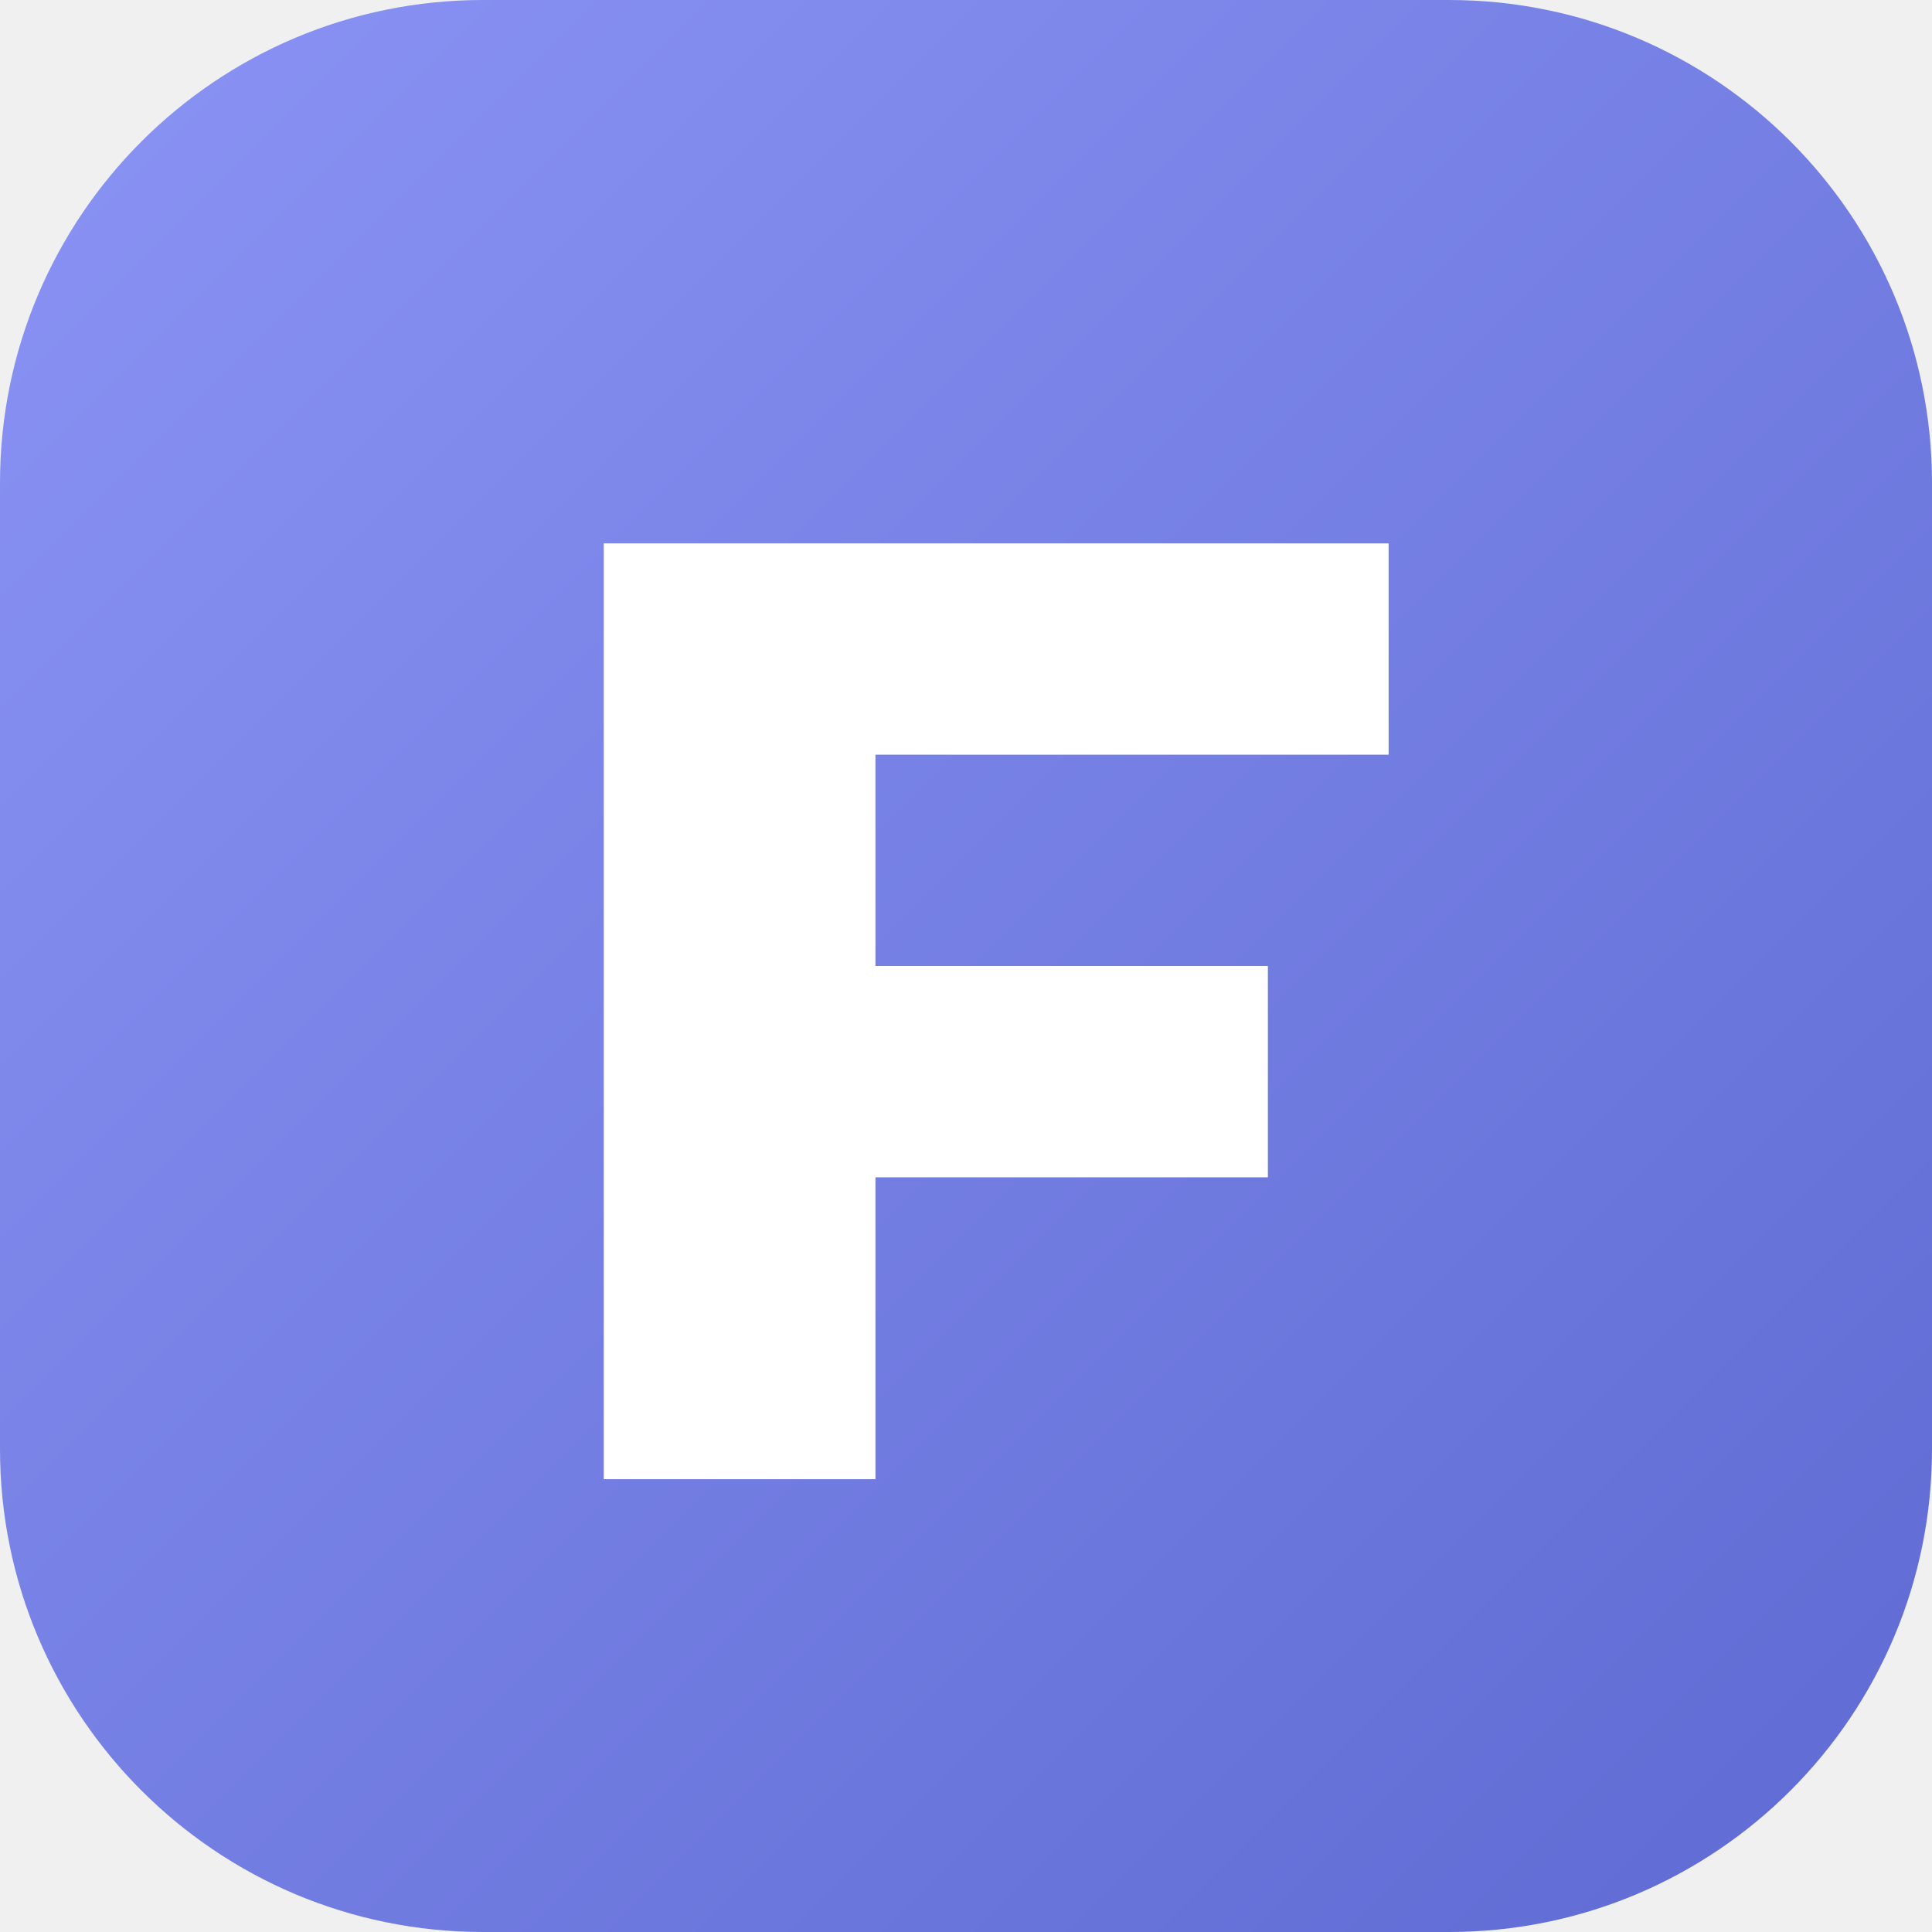
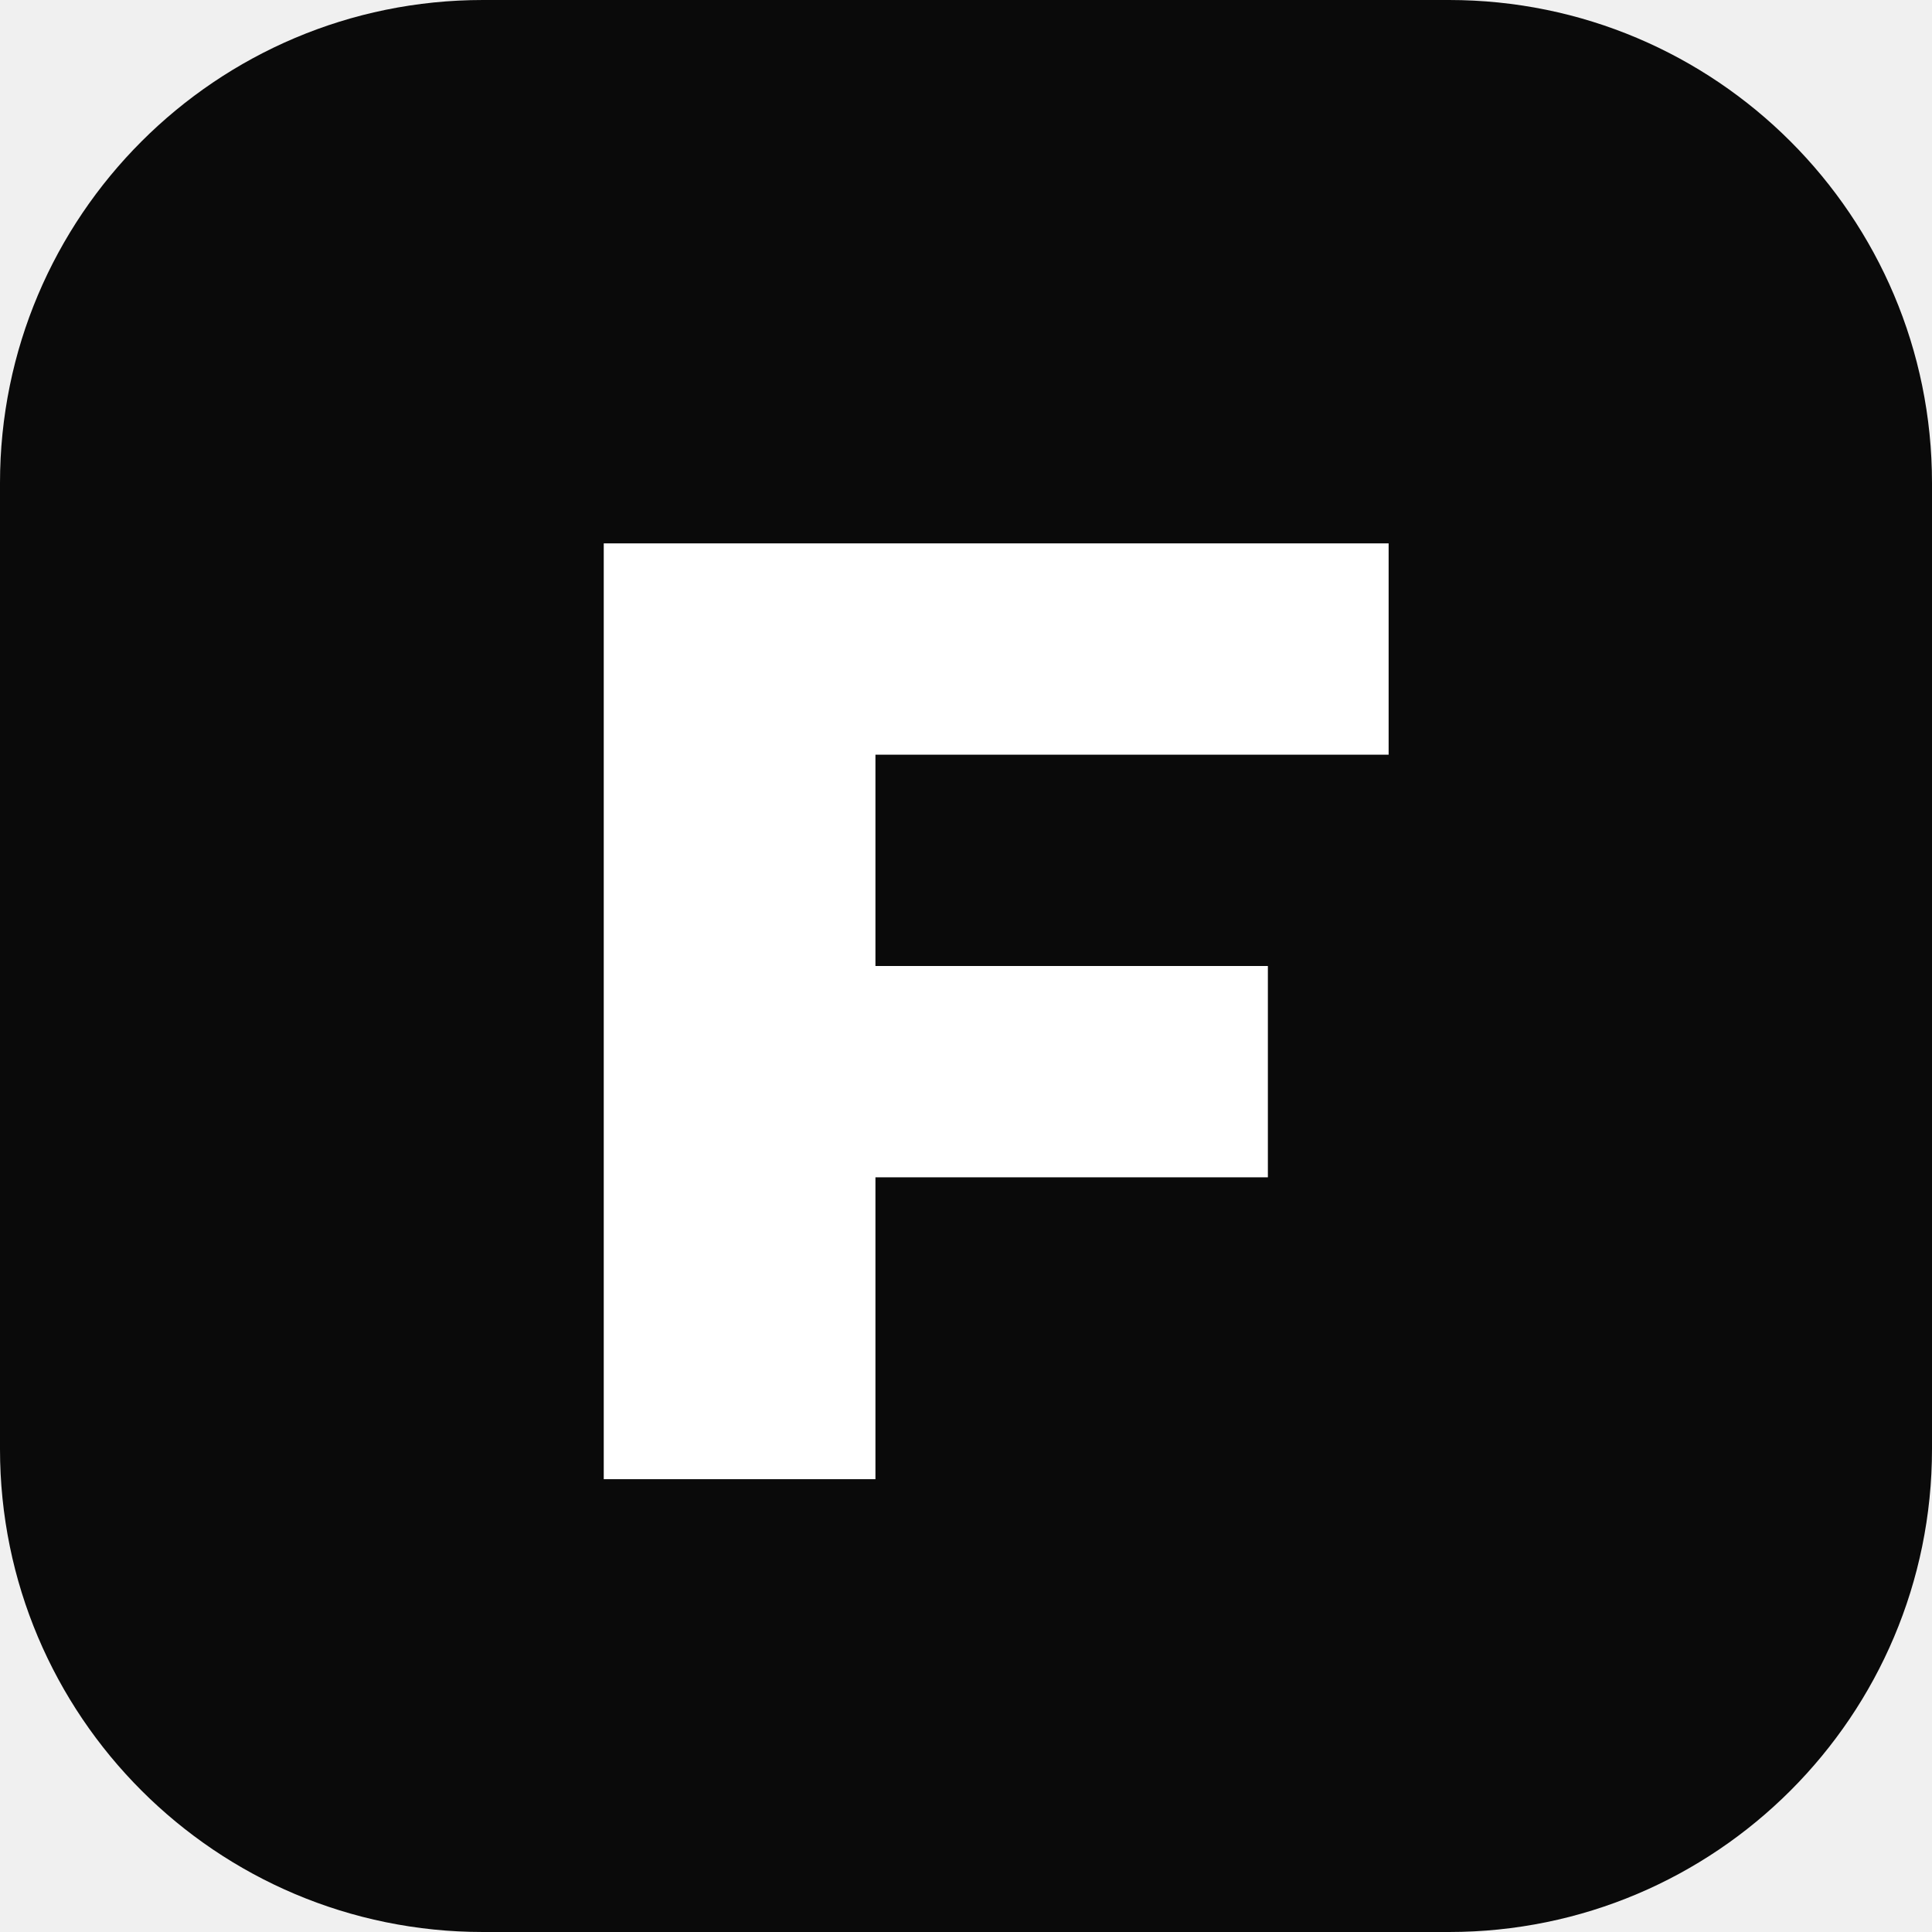
<svg xmlns="http://www.w3.org/2000/svg" viewBox="0 0 64 64">
-   <defs>
-     <linearGradient id="g" x1="0" y1="0" x2="1" y2="1">
-       <stop offset="0" stop-color="#8b94f5" />
-       <stop offset="1" stop-color="#5e6ad2" />
-     </linearGradient>
-   </defs>
-   <rect width="64" height="64" rx="16" fill="url(#g)" />
+   <rect width="64" height="64" rx="16" fill="#0a0a0a" />
  <path d="M20 18h26v7H29v7h13v7H29v10h-9z" fill="#fff" />
</svg>
